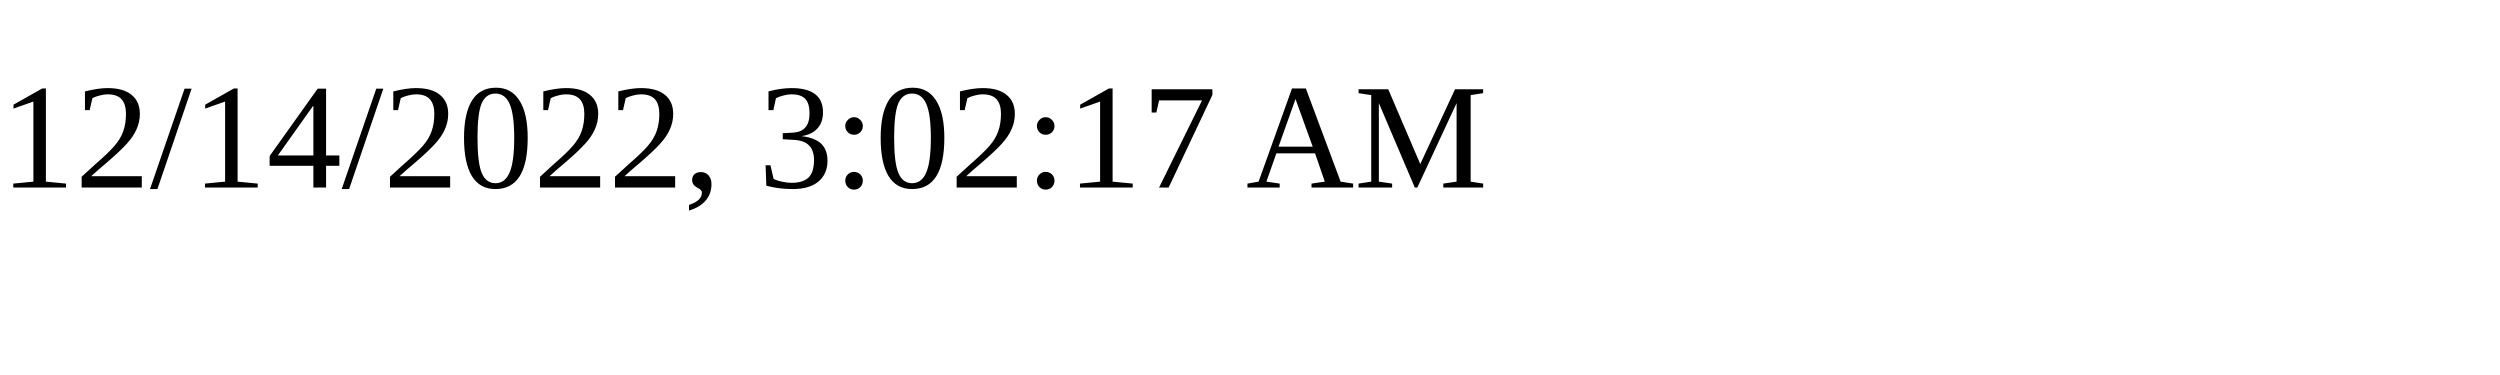
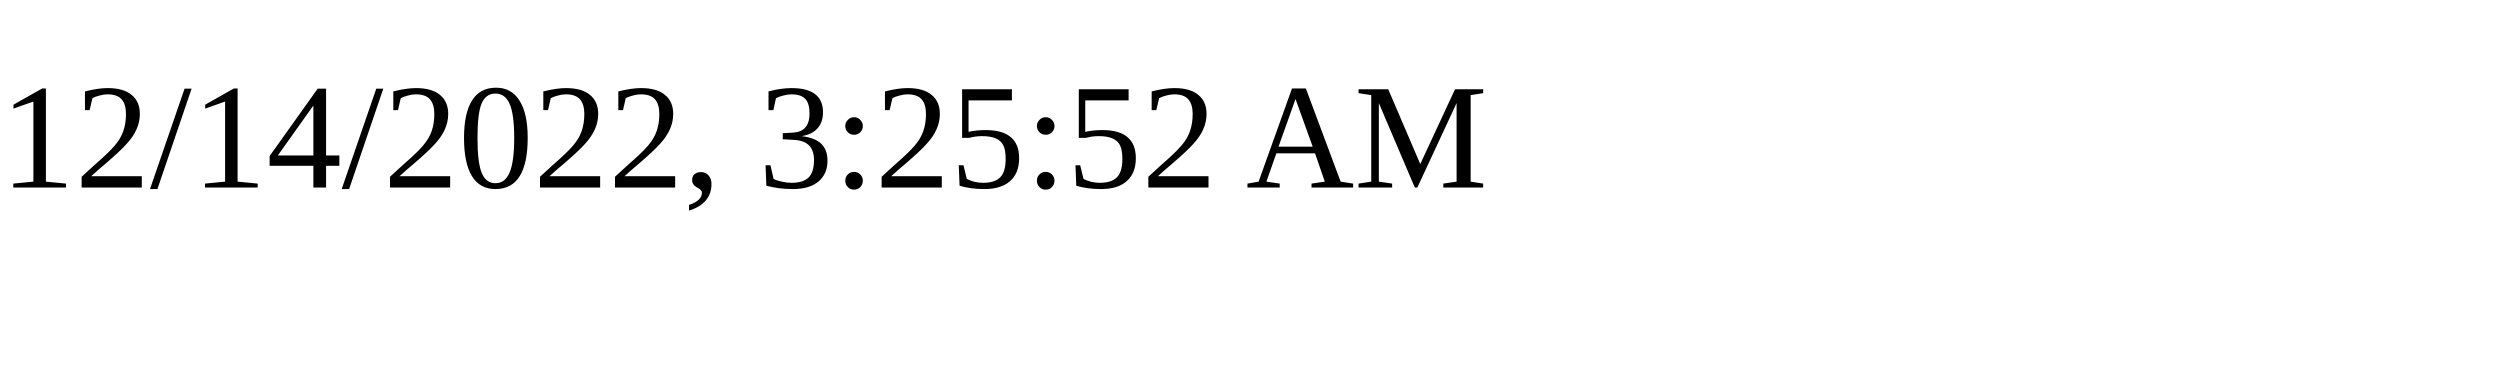
<svg xmlns="http://www.w3.org/2000/svg" height="30" width="200">
-   <text x="0" y="15">12/14/2022, 3:02:17 AM</text>
+   <text x="0" y="15">12/14/2022, 3:25:52 AM</text>
</svg>
